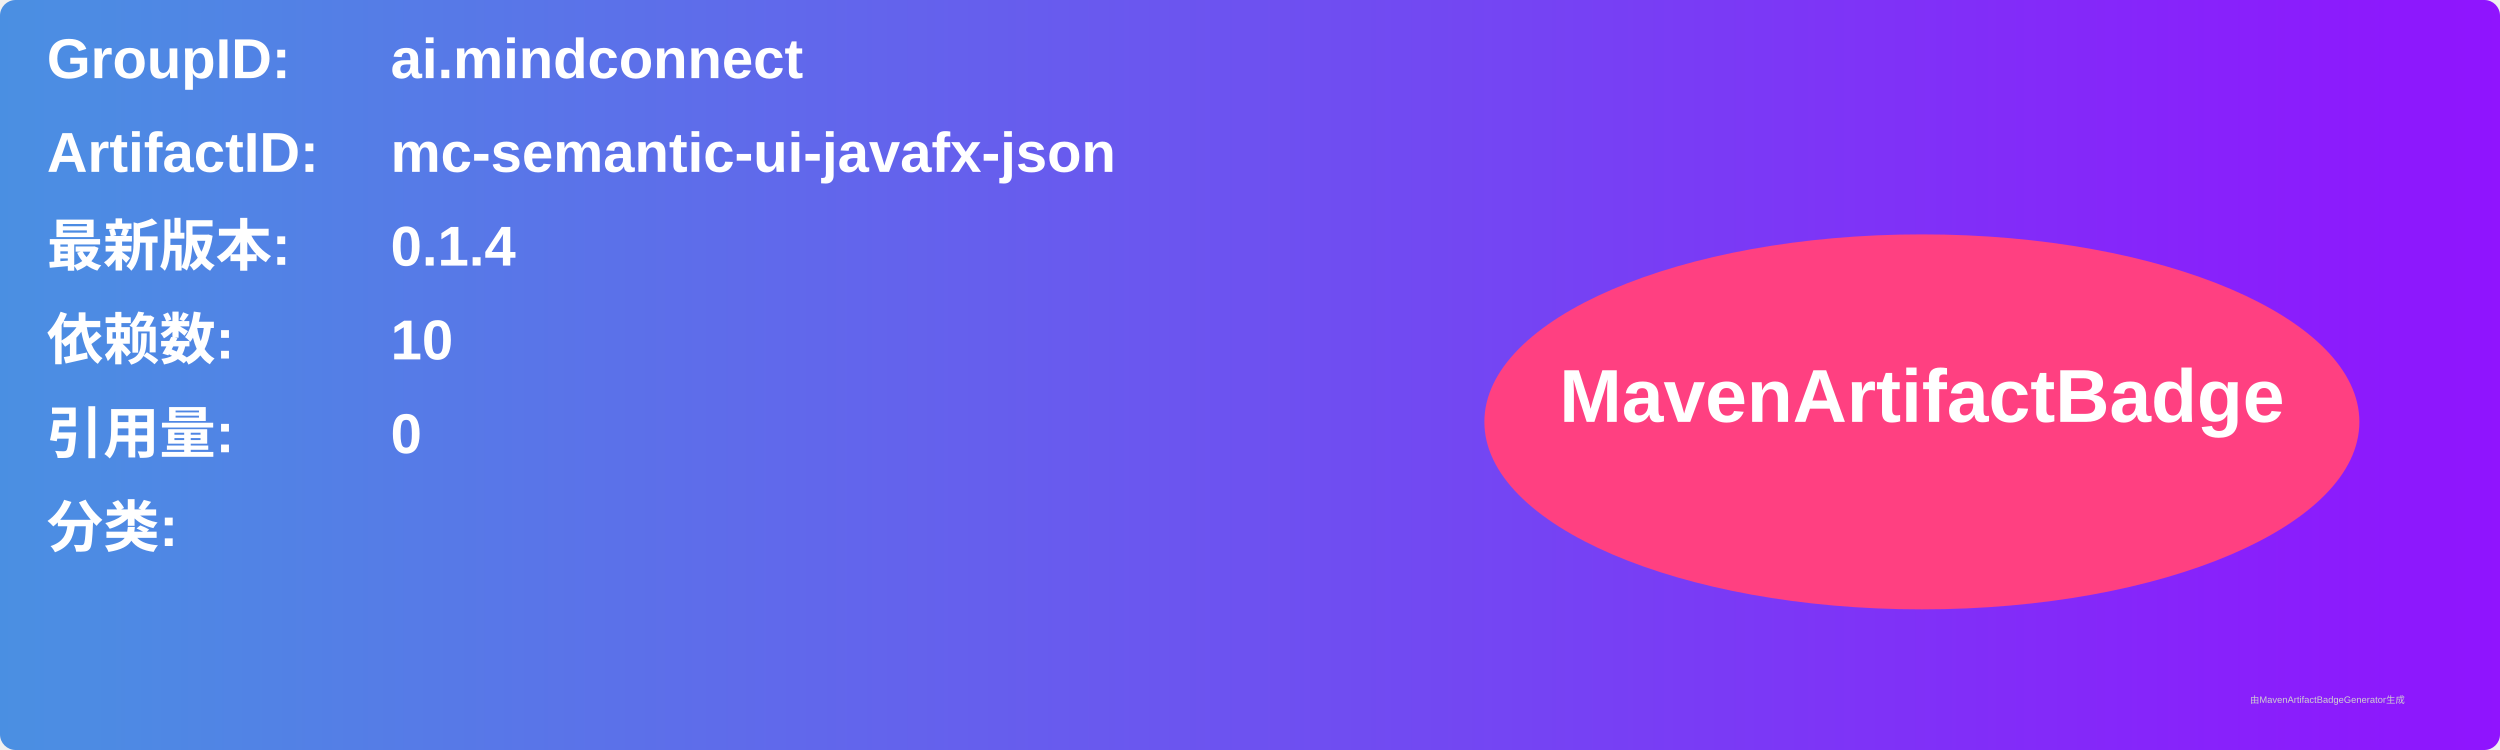
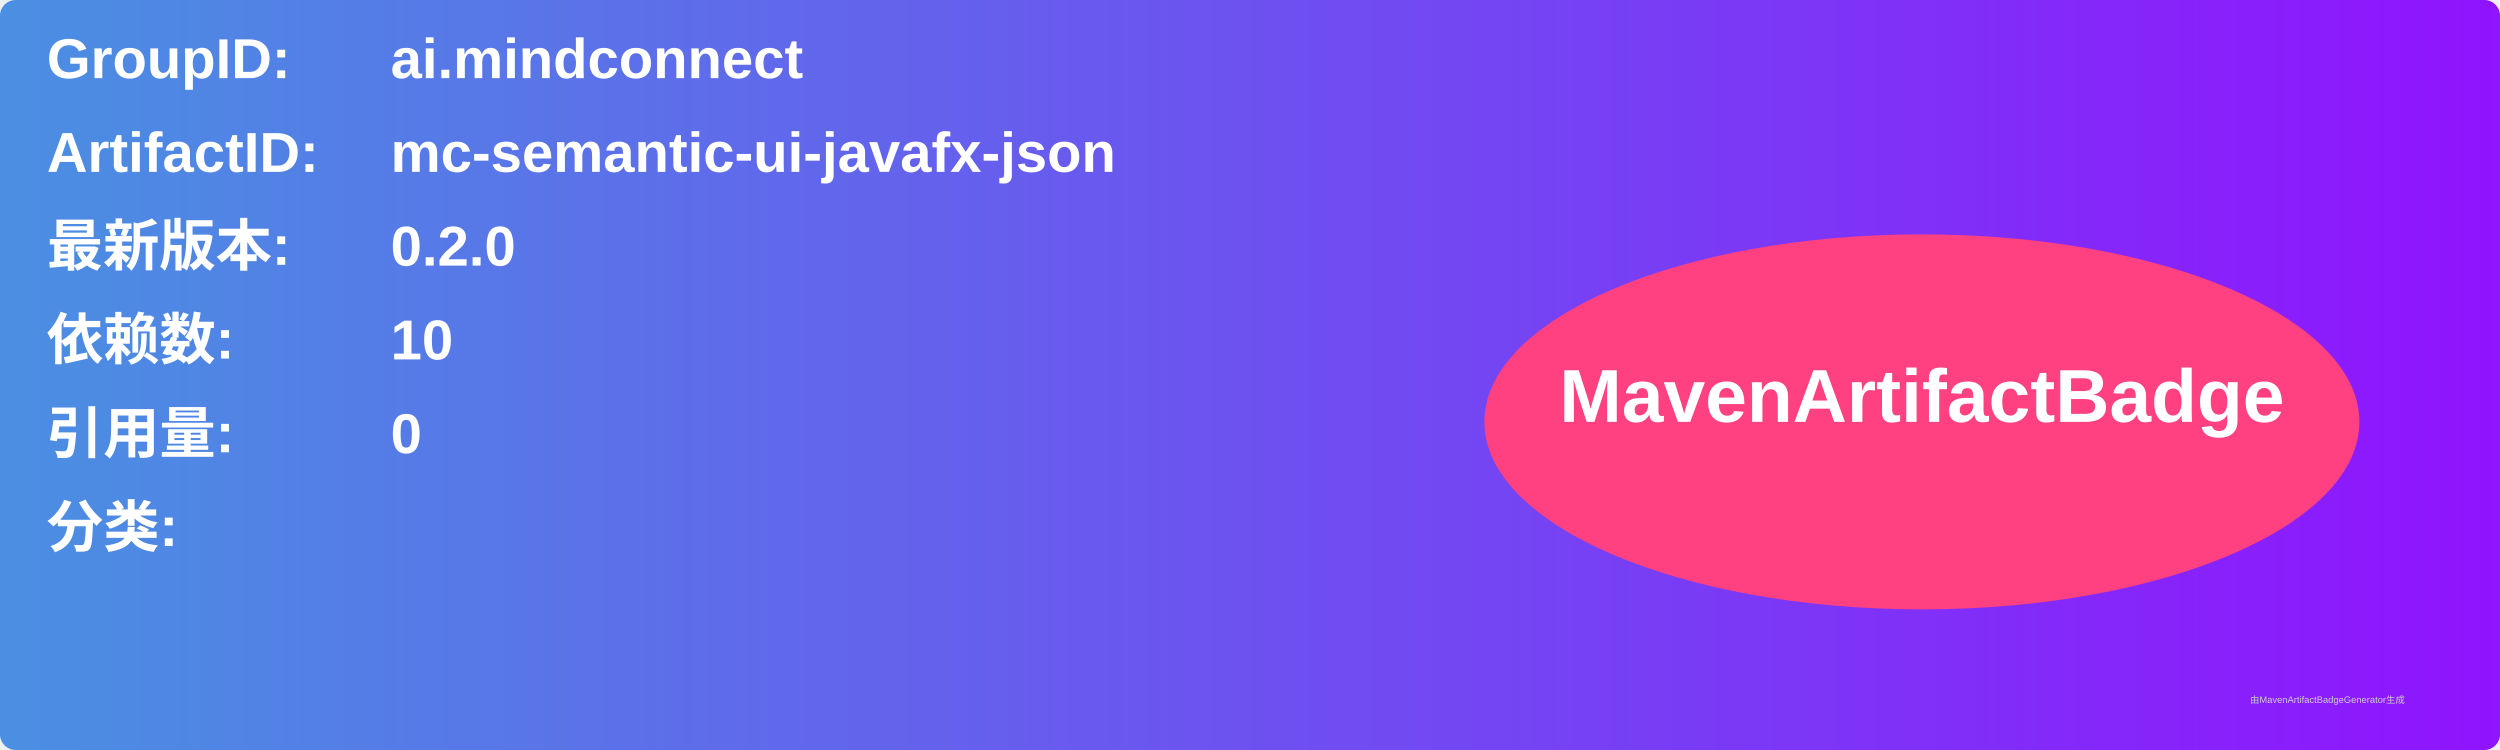
<svg xmlns="http://www.w3.org/2000/svg" width="800" height="240" viewBox="0 0 800 240">
  <linearGradient id="grad" x1="0%" y1="0%" x2="100%" y2="0%">
    <stop offset="0%" stop-color="#4a90e2" />
    <stop offset="100%" stop-color="#9013fe" />
  </linearGradient>
  <rect width="100%" height="100%" rx="5" ry="5" fill="url(#grad)" />
  <g transform="translate(15, 15)">
    <text x="0" y="10" font-family="Arial" font-size="18" fill="white" font-weight="bold" width="260">GroupID:</text>
    <text x="110" y="10" font-family="Arial" font-size="18" fill="white" font-weight="bold" width="460">ai.mindconnect</text>
    <text x="0" y="40" font-family="Arial" font-size="18" fill="white" font-weight="bold" width="260">ArtifactID:</text>
    <text x="110" y="40" font-family="Arial" font-size="18" fill="white" font-weight="bold" width="460">mc-semantic-ui-javafx-json</text>
    <text x="0" y="70" font-family="Arial" font-size="18" fill="white" font-weight="bold">最新版本:</text>
    <text x="110" y="70" font-family="Arial" font-size="18" fill="white" font-weight="bold">
-       <tspan font-weight="bold">0.1.4</tspan>
+       <tspan font-weight="bold">0.2.0</tspan>
    </text>
    <text x="0" y="100" font-family="Arial" font-size="18" fill="white" font-weight="bold">依赖数: </text>
    <text x="110" y="100" font-family="Arial" font-size="18" fill="white">
      <tspan font-weight="bold">10</tspan>
    </text>
    <text x="0" y="130" font-family="Arial" font-size="18" fill="white" font-weight="bold">引用量: </text>
    <text x="110" y="130" font-family="Arial" font-size="18" fill="white">
      <tspan font-weight="bold">0</tspan>
    </text>
    <text x="0" y="160" font-family="Arial" font-size="18" fill="white" font-weight="bold">分类:</text>
    <text x="10" y="190" font-family="Arial" font-size="10" fill="white">
      <tspan font-weight="bold" />
    </text>
    <ellipse cx="600" cy="120" rx="140" ry="60" fill="#ff4081" />
    <text x="600" y="120" text-anchor="middle" font-family="Arial" font-size="24" fill="white" font-weight="bold">MavenArtifactBadge</text>
  </g>
  <text x="720" y="225" font-family="Arial" font-size="3" fill="#d0d0d0">由MavenArtifactBadgeGenerator生成</text>
</svg>
